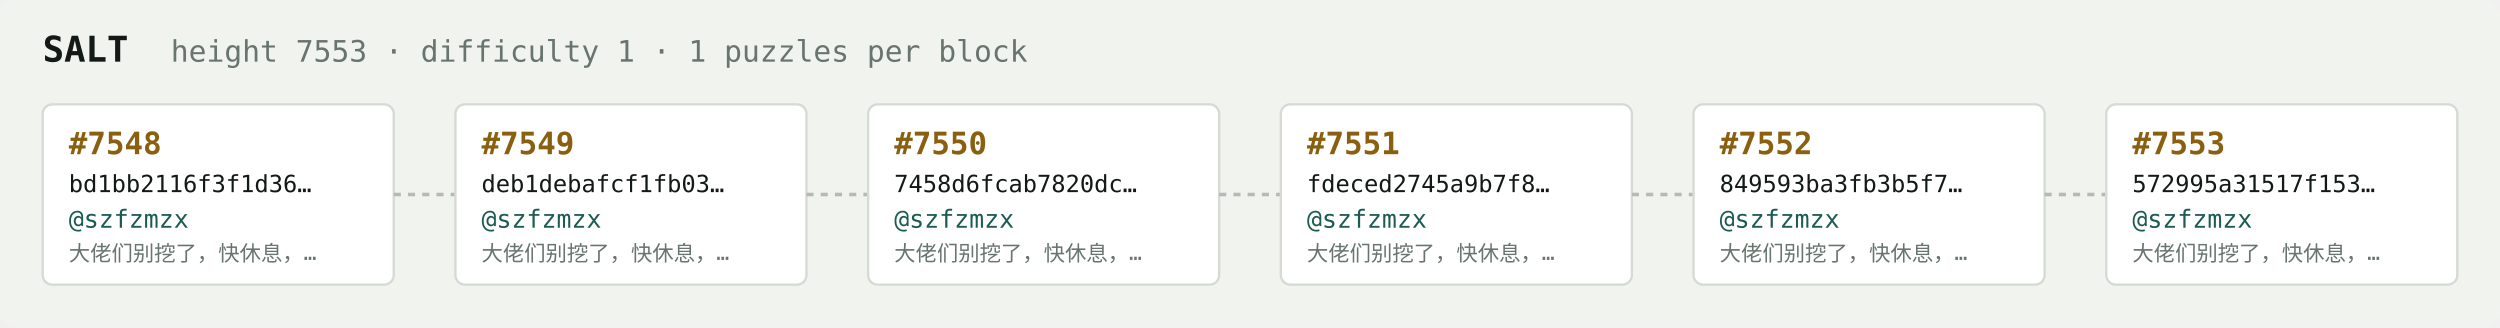
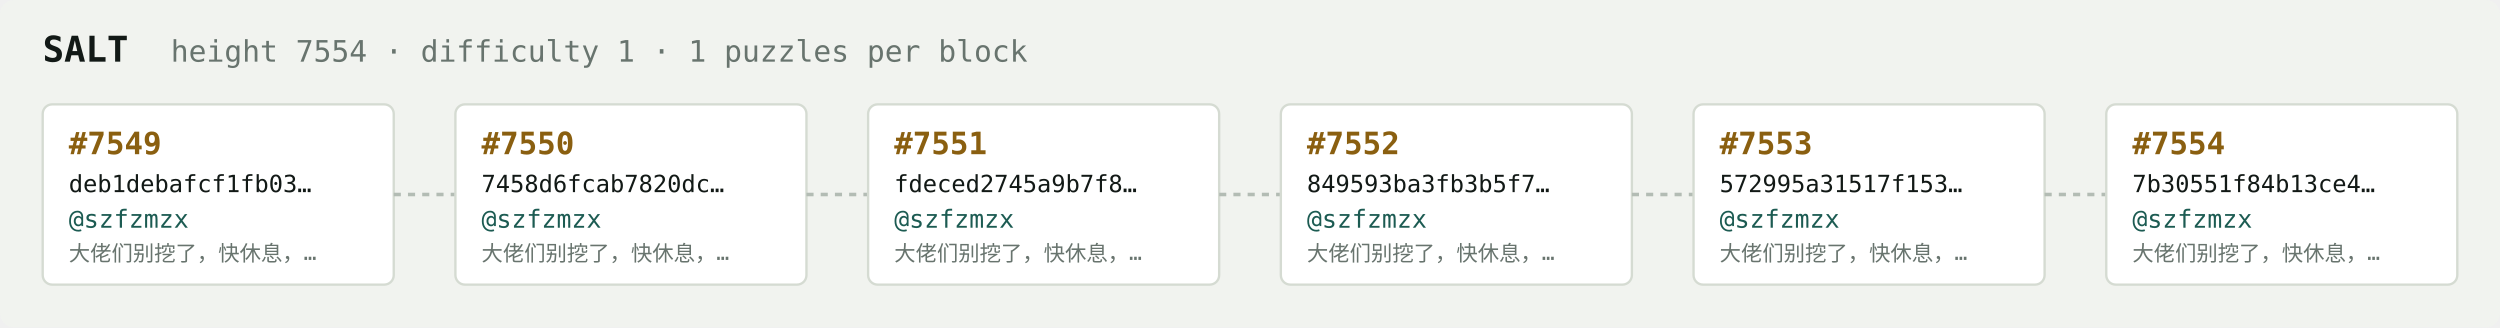
<svg xmlns="http://www.w3.org/2000/svg" width="1054" height="138" viewBox="0 0 1054 138" font-family="ui-monospace,SFMono-Regular,Menlo,monospace">
  <rect fill="#f1f3ef" width="1054" height="138" rx="6" />
  <text x="18" y="26" fill="#121916" font-size="15" font-weight="700">SALT</text>
-   <text x="72" y="26" fill="#68746e" font-size="12.5">height 7553 · difficulty 1 · 1 puzzles per block</text>
+   <text x="72" y="26" fill="#68746e" font-size="12.5">height 7554 · difficulty 1 · 1 puzzles per block</text>
  <rect x="18" y="44" width="148" height="76" rx="4" fill="#ffffff" stroke="#d5dbd2" stroke-width="1" />
-   <text x="29" y="65" fill="#8a5f10" font-size="13" font-weight="700">#7548</text>
-   <text x="29" y="81" fill="#121916" font-size="10">bd1bb2116f3f1d36…</text>
+   <text x="29" y="65" fill="#8a5f10" font-size="13" font-weight="700">#7549</text>
+   <text x="29" y="81" fill="#121916" font-size="10">deb1debafcf1fb03…</text>
  <text x="29" y="96" fill="#1c5b52" font-size="10.5">@szfzmzx</text>
  <text x="29" y="110" fill="#68746e" font-size="9">大佬们别挖了，快休息，…</text>
  <line x1="166" y1="82.0" x2="192" y2="82.0" stroke="#b3bcb4" stroke-width="1.5" stroke-dasharray="3 3" />
  <rect x="192" y="44" width="148" height="76" rx="4" fill="#ffffff" stroke="#d5dbd2" stroke-width="1" />
-   <text x="203" y="65" fill="#8a5f10" font-size="13" font-weight="700">#7549</text>
-   <text x="203" y="81" fill="#121916" font-size="10">deb1debafcf1fb03…</text>
+   <text x="203" y="65" fill="#8a5f10" font-size="13" font-weight="700">#7550</text>
+   <text x="203" y="81" fill="#121916" font-size="10">7458d6fcab7820dc…</text>
  <text x="203" y="96" fill="#1c5b52" font-size="10.5">@szfzmzx</text>
  <text x="203" y="110" fill="#68746e" font-size="9">大佬们别挖了，快休息，…</text>
  <line x1="340" y1="82.0" x2="366" y2="82.0" stroke="#b3bcb4" stroke-width="1.5" stroke-dasharray="3 3" />
  <rect x="366" y="44" width="148" height="76" rx="4" fill="#ffffff" stroke="#d5dbd2" stroke-width="1" />
-   <text x="377" y="65" fill="#8a5f10" font-size="13" font-weight="700">#7550</text>
-   <text x="377" y="81" fill="#121916" font-size="10">7458d6fcab7820dc…</text>
+   <text x="377" y="65" fill="#8a5f10" font-size="13" font-weight="700">#7551</text>
+   <text x="377" y="81" fill="#121916" font-size="10">fdeced2745a9b7f8…</text>
  <text x="377" y="96" fill="#1c5b52" font-size="10.5">@szfzmzx</text>
  <text x="377" y="110" fill="#68746e" font-size="9">大佬们别挖了，快休息，…</text>
  <line x1="514" y1="82.0" x2="540" y2="82.0" stroke="#b3bcb4" stroke-width="1.5" stroke-dasharray="3 3" />
  <rect x="540" y="44" width="148" height="76" rx="4" fill="#ffffff" stroke="#d5dbd2" stroke-width="1" />
-   <text x="551" y="65" fill="#8a5f10" font-size="13" font-weight="700">#7551</text>
-   <text x="551" y="81" fill="#121916" font-size="10">fdeced2745a9b7f8…</text>
+   <text x="551" y="65" fill="#8a5f10" font-size="13" font-weight="700">#7552</text>
+   <text x="551" y="81" fill="#121916" font-size="10">849593ba3fb3b5f7…</text>
  <text x="551" y="96" fill="#1c5b52" font-size="10.5">@szfzmzx</text>
  <text x="551" y="110" fill="#68746e" font-size="9">大佬们别挖了，快休息，…</text>
  <line x1="688" y1="82.0" x2="714" y2="82.0" stroke="#b3bcb4" stroke-width="1.5" stroke-dasharray="3 3" />
  <rect x="714" y="44" width="148" height="76" rx="4" fill="#ffffff" stroke="#d5dbd2" stroke-width="1" />
-   <text x="725" y="65" fill="#8a5f10" font-size="13" font-weight="700">#7552</text>
-   <text x="725" y="81" fill="#121916" font-size="10">849593ba3fb3b5f7…</text>
+   <text x="725" y="65" fill="#8a5f10" font-size="13" font-weight="700">#7553</text>
+   <text x="725" y="81" fill="#121916" font-size="10">572995a31517f153…</text>
  <text x="725" y="96" fill="#1c5b52" font-size="10.5">@szfzmzx</text>
  <text x="725" y="110" fill="#68746e" font-size="9">大佬们别挖了，快休息，…</text>
  <line x1="862" y1="82.0" x2="888" y2="82.0" stroke="#b3bcb4" stroke-width="1.5" stroke-dasharray="3 3" />
  <rect x="888" y="44" width="148" height="76" rx="4" fill="#ffffff" stroke="#d5dbd2" stroke-width="1" />
-   <text x="899" y="65" fill="#8a5f10" font-size="13" font-weight="700">#7553</text>
-   <text x="899" y="81" fill="#121916" font-size="10">572995a31517f153…</text>
+   <text x="899" y="65" fill="#8a5f10" font-size="13" font-weight="700">#7554</text>
+   <text x="899" y="81" fill="#121916" font-size="10">7b30551f84b13ce4…</text>
  <text x="899" y="96" fill="#1c5b52" font-size="10.5">@szfzmzx</text>
  <text x="899" y="110" fill="#68746e" font-size="9">大佬们别挖了，快休息，…</text>
</svg>
